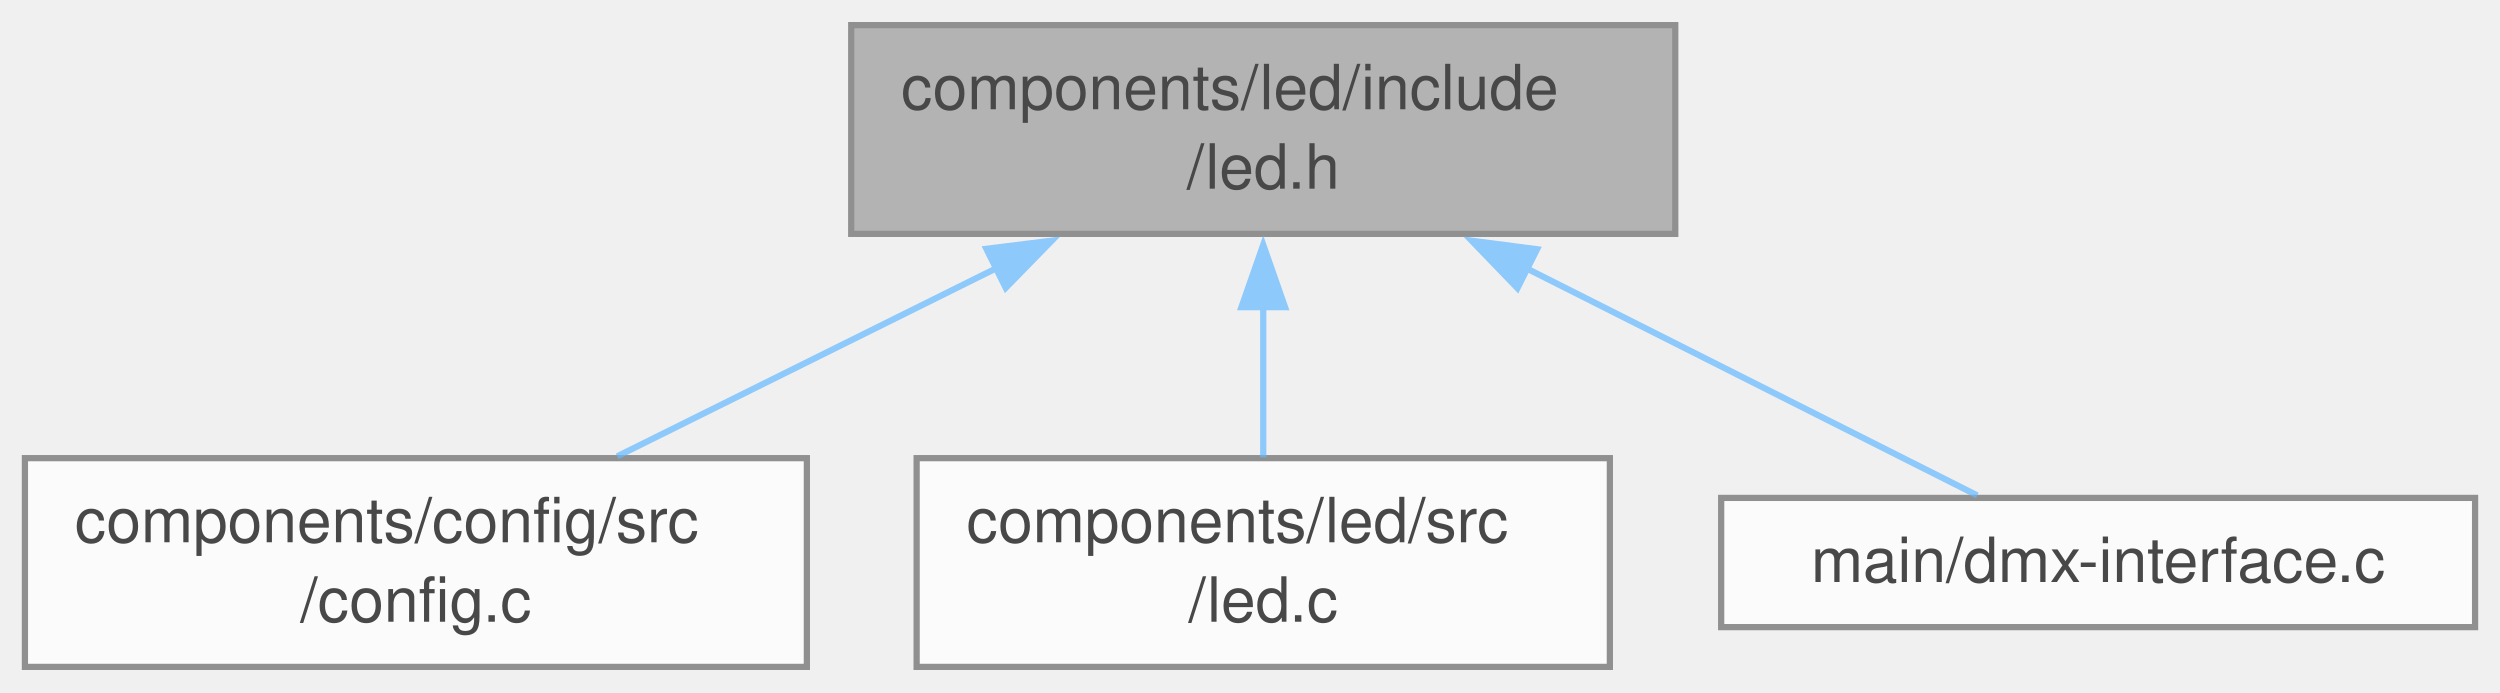
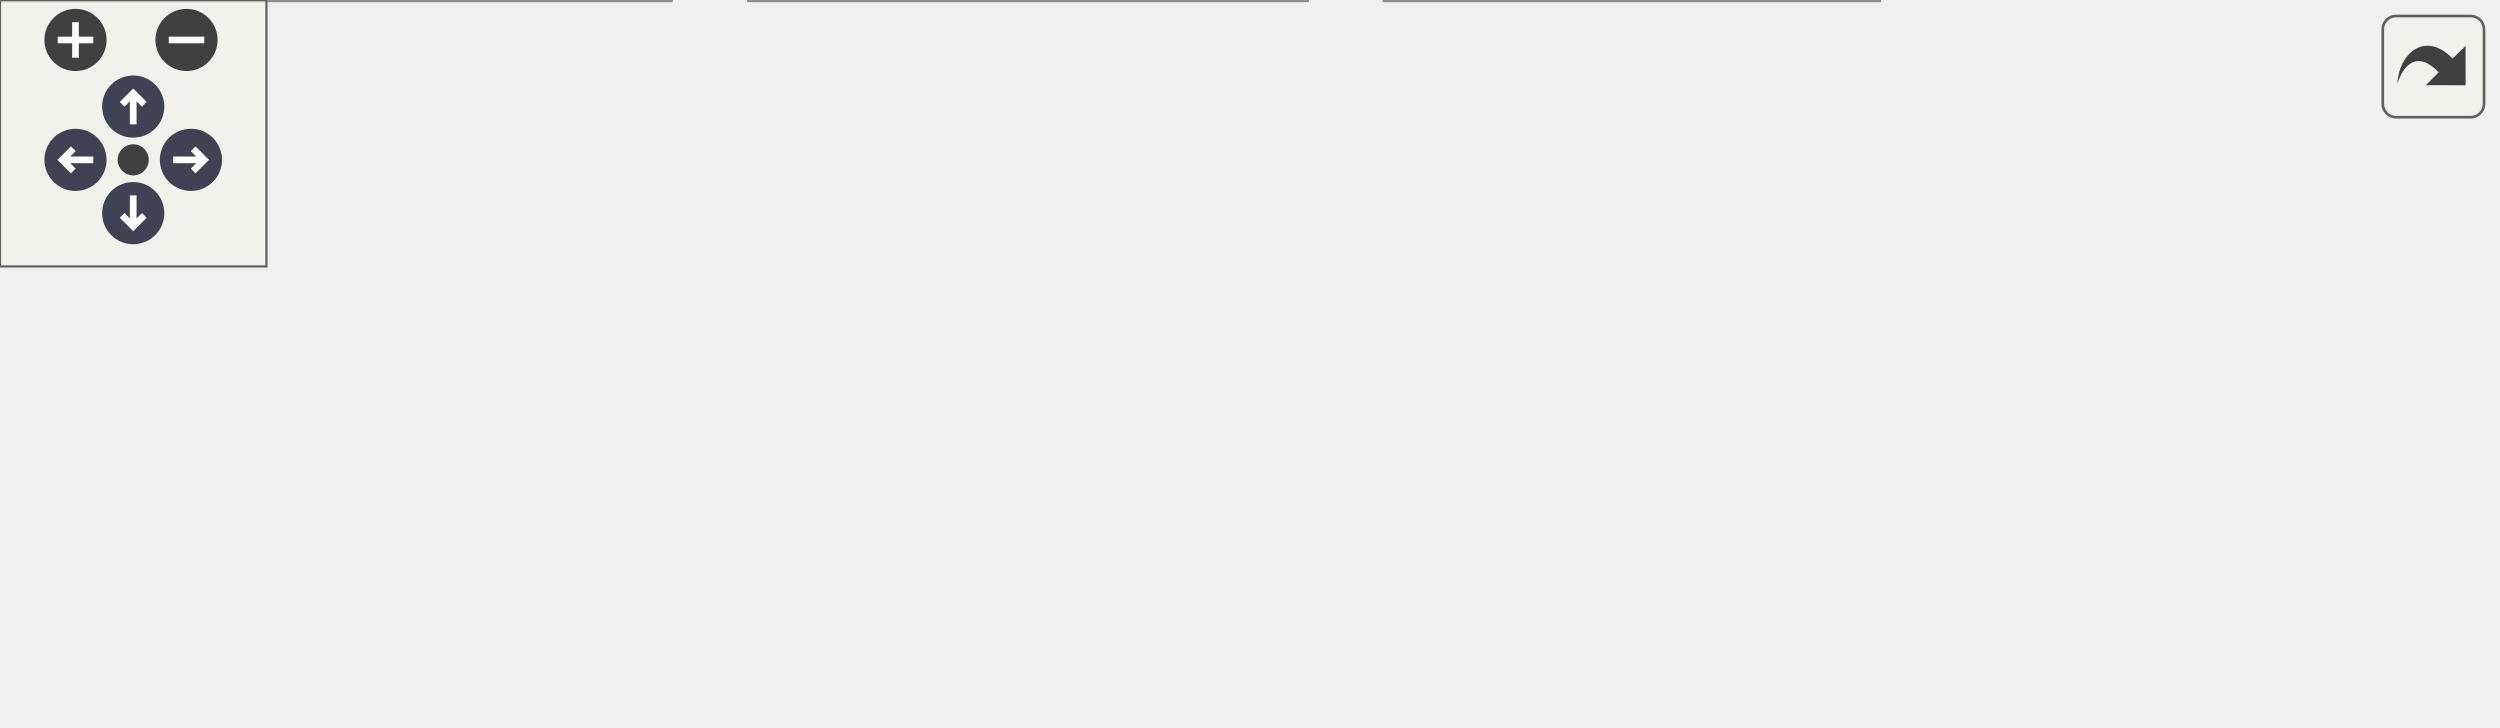
- <svg xmlns="http://www.w3.org/2000/svg" xmlns:xlink="http://www.w3.org/1999/xlink" width="401pt" height="111pt" viewBox="0.00 0.00 401.25 111.00">
-   <svg id="main" version="1.1" xml:space="preserve">
-     <style type="text/css">
+ <svg xmlns="http://www.w3.org/2000/svg" xmlns:xlink="http://www.w3.org/1999/xlink" id="main" version="1.1" xml:space="preserve">
+   <style type="text/css">
.node, .edge {opacity: 0.7;}
.node.selected, .edge.selected {opacity: 1;}
.edge:hover path { stroke: red; }
.edge:hover polygon { stroke: red; fill: red; }
</style>
-     <svg id="graph" class="graph">
-       <g id="graph0" class="graph" transform="scale(1 1) rotate(0) translate(4 107)">
-         <g id="Node000001" class="node">
-           <g id="a_Node000001">
-             <a xlink:title="LED control component with flexible blinking and breathing modes.">
-               <polygon fill="#999999" stroke="#666666" points="264.88,-103 132.62,-103 132.62,-69.5 264.88,-69.5 264.88,-103" />
-               <text text-anchor="start" x="140.62" y="-89.5" font-family="Helvetica,sans-Serif" font-size="10.00">components/led/include</text>
-               <text text-anchor="middle" x="198.75" y="-76.75" font-family="Helvetica,sans-Serif" font-size="10.00">/led.h</text>
-             </a>
-           </g>
-         </g>
-         <g id="Node000002" class="node">
-           <g id="a_Node000002">
-             <a xlink:href="config_8c.html" target="_top" xlink:title="Thread-safe configuration component utilizing NVS for ESP32. Implements the private storage structure...">
-               <polygon fill="white" stroke="#666666" points="125.5,-33.5 0,-33.5 0,0 125.5,0 125.5,-33.5" />
-               <text text-anchor="start" x="8" y="-20" font-family="Helvetica,sans-Serif" font-size="10.00">components/config/src</text>
-               <text text-anchor="middle" x="62.75" y="-7.25" font-family="Helvetica,sans-Serif" font-size="10.00">/config.c</text>
-             </a>
-           </g>
-         </g>
-         <g id="edge1_Node000001_Node000002" class="edge">
-           <g id="a_edge1_Node000001_Node000002">
-             <a xlink:title=" ">
-               <path fill="none" stroke="#63b8ff" d="M155.92,-63.99C136.23,-54.22 113.26,-42.82 95.06,-33.79" />
-               <polygon fill="#63b8ff" stroke="#63b8ff" points="154.31,-67.1 164.82,-68.41 157.42,-60.83 154.31,-67.1" />
-             </a>
-           </g>
-         </g>
-         <g id="Node000003" class="node">
-           <g id="a_Node000003">
-             <a xlink:href="led_8c.html" target="_top" xlink:title="Implementation of LEDC-driven status LED with dynamic generator.">
-               <polygon fill="white" stroke="#666666" points="254.38,-33.5 143.12,-33.5 143.12,0 254.38,0 254.38,-33.5" />
-               <text text-anchor="start" x="151.12" y="-20" font-family="Helvetica,sans-Serif" font-size="10.00">components/led/src</text>
-               <text text-anchor="middle" x="198.75" y="-7.25" font-family="Helvetica,sans-Serif" font-size="10.00">/led.c</text>
-             </a>
-           </g>
-         </g>
-         <g id="edge2_Node000001_Node000003" class="edge">
-           <g id="a_edge2_Node000001_Node000003">
-             <a xlink:title=" ">
-               <path fill="none" stroke="#63b8ff" d="M198.75,-57.81C198.75,-49.59 198.75,-40.84 198.75,-33.63" />
-               <polygon fill="#63b8ff" stroke="#63b8ff" points="195.25,-57.74 198.75,-67.74 202.25,-57.74 195.25,-57.74" />
-             </a>
-           </g>
-         </g>
-         <g id="Node000004" class="node">
-           <g id="a_Node000004">
-             <a xlink:href="dmx-interface_8c.html" target="_top" xlink:title=" ">
-               <polygon fill="white" stroke="#666666" points="393.25,-27.12 272.25,-27.12 272.25,-6.38 393.25,-6.38 393.25,-27.12" />
-               <text text-anchor="middle" x="332.75" y="-13.62" font-family="Helvetica,sans-Serif" font-size="10.00">main/dmx-interface.c</text>
-             </a>
-           </g>
-         </g>
-         <g id="edge3_Node000001_Node000004" class="edge">
-           <g id="a_edge3_Node000001_Node000004">
-             <a xlink:title=" ">
-               <path fill="none" stroke="#63b8ff" d="M240.89,-64.02C265.14,-51.81 294.47,-37.03 313.35,-27.52" />
-               <polygon fill="#63b8ff" stroke="#63b8ff" points="239.55,-60.78 232.2,-68.4 242.7,-67.03 239.55,-60.78" />
-             </a>
-           </g>
+   <defs>
+     <circle id="rim" cx="0" cy="0" r="7" />
+     <circle id="rim2" cx="0" cy="0" r="3.5" />
+     <g id="zoomPlus">
+       <use xlink:href="#rim" fill="#404040">
+         <set attributeName="fill" to="#808080" begin="zoomplus.mouseover" end="zoomplus.mouseout" />
+       </use>
+       <path d="M-4,0h8M0,-4v8" fill="none" stroke="white" stroke-width="1.5" pointer-events="none" />
+     </g>
+     <g id="zoomMin">
+       <use xlink:href="#rim" fill="#404040">
+         <set attributeName="fill" to="#808080" begin="zoomminus.mouseover" end="zoomminus.mouseout" />
+       </use>
+       <path d="M-4,0h8" fill="none" stroke="white" stroke-width="1.5" pointer-events="none" />
+     </g>
+     <g id="arrowUp" transform="translate(30 24)">
+       <use xlink:href="#rim" />
+       <path pointer-events="none" fill="none" stroke="white" stroke-width="1.5" d="M0,-3.0v7 M-2.5,-0.5L0,-3.0L2.5,-0.5" />
+     </g>
+     <g id="arrowRight" transform="rotate(90) translate(36 -43)">
+       <use xlink:href="#rim" />
+       <path pointer-events="none" fill="none" stroke="white" stroke-width="1.5" d="M0,-3.0v7 M-2.5,-0.5L0,-3.0L2.5,-0.5" />
+     </g>
+     <g id="arrowDown" transform="rotate(180) translate(-30 -48)">
+       <use xlink:href="#rim" />
+       <path pointer-events="none" fill="none" stroke="white" stroke-width="1.5" d="M0,-3.0v7 M-2.5,-0.5L0,-3.0L2.5,-0.5" />
+     </g>
+     <g id="arrowLeft" transform="rotate(270) translate(-36 17)">
+       <use xlink:href="#rim" />
+       <path pointer-events="none" fill="none" stroke="white" stroke-width="1.5" d="M0,-3.0v7 M-2.5,-0.5L0,-3.0L2.5,-0.5" />
+     </g>
+     <g id="resetDef">
+       <use xlink:href="#rim2" fill="#404040">
+         <set attributeName="fill" to="#808080" begin="reset.mouseover" end="reset.mouseout" />
+       </use>
+     </g>
+   </defs>
+   <svg id="graph" class="graph">
+     <g id="viewport">
+       <g id="Node000001" class="node">
+         <g id="a_Node000001">
+           <a xlink:title="LED control component with flexible blinking and breathing modes.">
+             <polygon fill="#999999" stroke="#666666" points="365.62,-103 233.38,-103 233.38,-69.5 365.62,-69.5 365.62,-103" />
+             <text text-anchor="start" x="241.38" y="-89.5" font-family="Helvetica,sans-Serif" font-size="10.00">components/led/include</text>
+             <text text-anchor="middle" x="299.5" y="-76.75" font-family="Helvetica,sans-Serif" font-size="10.00">/led.h</text>
+           </a>
        </g>
      </g>
-     </svg>
+       <g id="Node000002" class="node">
+         <g id="a_Node000002">
+           <a xlink:href="button__actions_8c.html" target="_top" xlink:title="Dynamic hardware button execution mapped directly to app configuration.">
+             <polygon fill="white" stroke="#666666" points="151,-33.5 0,-33.5 0,0 151,0 151,-33.5" />
+             <text text-anchor="start" x="8" y="-20" font-family="Helvetica,sans-Serif" font-size="10.00">components/button_actions</text>
+             <text text-anchor="middle" x="75.5" y="-7.25" font-family="Helvetica,sans-Serif" font-size="10.00">/src/button_actions.c</text>
+           </a>
+         </g>
+       </g>
+       <g id="edge1_Node000001_Node000002" class="edge">
+         <g id="a_edge1_Node000001_Node000002">
+           <a xlink:title=" ">
+             <path fill="none" stroke="#63b8ff" d="M235.21,-65.88C201.61,-55.75 160.98,-43.51 129.1,-33.9" />
+             <polygon fill="#63b8ff" stroke="#63b8ff" points="233.81,-69.11 244.4,-68.65 235.83,-62.41 233.81,-69.11" />
+           </a>
+         </g>
+       </g>
+       <g id="Node000003" class="node">
+         <g id="a_Node000003">
+           <a xlink:href="config_8c.html" target="_top" xlink:title="Thread-safe configuration component utilizing NVS for ESP32. Implements the private storage structure...">
+             <polygon fill="white" stroke="#666666" points="294.25,-33.5 168.75,-33.5 168.75,0 294.25,0 294.25,-33.5" />
+             <text text-anchor="start" x="176.75" y="-20" font-family="Helvetica,sans-Serif" font-size="10.00">components/config/src</text>
+             <text text-anchor="middle" x="231.5" y="-7.25" font-family="Helvetica,sans-Serif" font-size="10.00">/config.c</text>
+           </a>
+         </g>
+       </g>
+       <g id="edge2_Node000001_Node000003" class="edge">
+         <g id="a_edge2_Node000001_Node000003">
+           <a xlink:title=" ">
+             <path fill="none" stroke="#63b8ff" d="M275.29,-61.22C266.06,-52.06 255.78,-41.85 247.5,-33.63" />
+             <polygon fill="#63b8ff" stroke="#63b8ff" points="272.75,-63.63 282.31,-68.19 277.68,-58.66 272.75,-63.63" />
+           </a>
+         </g>
+       </g>
+       <g id="Node000004" class="node">
+         <g id="a_Node000004">
+           <a xlink:href="led_8c.html" target="_top" xlink:title="Implementation of LEDC-driven status LED with dynamic generator.">
+             <polygon fill="white" stroke="#666666" points="423.12,-33.5 311.88,-33.5 311.88,0 423.12,0 423.12,-33.5" />
+             <text text-anchor="start" x="319.88" y="-20" font-family="Helvetica,sans-Serif" font-size="10.00">components/led/src</text>
+             <text text-anchor="middle" x="367.5" y="-7.25" font-family="Helvetica,sans-Serif" font-size="10.00">/led.c</text>
+           </a>
+         </g>
+       </g>
+       <g id="edge3_Node000001_Node000004" class="edge">
+         <g id="a_edge3_Node000001_Node000004">
+           <a xlink:title=" ">
+             <path fill="none" stroke="#63b8ff" d="M323.71,-61.22C332.94,-52.06 343.22,-41.85 351.5,-33.63" />
+             <polygon fill="#63b8ff" stroke="#63b8ff" points="321.32,-58.66 316.69,-68.19 326.25,-63.63 321.32,-58.66" />
+           </a>
+         </g>
+       </g>
+       <g id="Node000005" class="node">
+         <g id="a_Node000005">
+           <a xlink:href="dmx-interface_8c.html" target="_top" xlink:title=" ">
+             <polygon fill="white" stroke="#666666" points="562,-27.12 441,-27.12 441,-6.38 562,-6.38 562,-27.12" />
+             <text text-anchor="middle" x="501.5" y="-13.62" font-family="Helvetica,sans-Serif" font-size="10.00">main/dmx-interface.c</text>
+           </a>
+         </g>
+       </g>
+       <g id="edge4_Node000001_Node000005" class="edge">
+         <g id="a_edge4_Node000001_Node000005">
+           <a xlink:title=" ">
+             <path fill="none" stroke="#63b8ff" d="M358.62,-65.5C395.86,-53.05 442.33,-37.52 471.96,-27.62" />
+             <polygon fill="#63b8ff" stroke="#63b8ff" points="357.69,-62.11 349.32,-68.6 359.91,-68.75 357.69,-62.11" />
+           </a>
+         </g>
+       </g>
+     </g>
+   </svg>
+   <g id="navigator" transform="translate(0 0)" fill="#404254">
+     <rect fill="#f2f5e9" fill-opacity="0.5" stroke="#606060" stroke-width=".5" x="0" y="0" width="60" height="60" />
+     <use id="zoomplus" xlink:href="#zoomPlus" x="17" y="9" />
+     <use id="zoomminus" xlink:href="#zoomMin" x="42" y="9" />
+     <use id="reset" xlink:href="#resetDef" x="30" y="36" />
+     <use id="arrowup" xlink:href="#arrowUp" x="0" y="0" />
+     <use id="arrowright" xlink:href="#arrowRight" x="0" y="0" />
+     <use id="arrowdown" xlink:href="#arrowDown" x="0" y="0" />
+     <use id="arrowleft" xlink:href="#arrowLeft" x="0" y="0" />
+   </g>
+   <svg viewBox="0 0 15 15" width="100%" height="30px" preserveAspectRatio="xMaxYMin meet">
+     <g id="arrow_out" transform="scale(0.3 0.3)">
+       <a xlink:href="led_8h__dep__incl_org.svg" target="_base">
+         <rect id="button" ry="5" rx="5" y="6" x="6" height="38" width="38" fill="#f2f5e9" fill-opacity="0.5" stroke="#606060" stroke-width="1.0" />
+         <path id="arrow" d="M 11.5,31.437 C 11.94,20.098 22.043,11.323 32.159,21.979 L 37.069,17.246 C 37.069,17.246 37.088,32 37.088,32 L 22.16,31.978 C 22.16,31.978 26.998,27.14 26.998,27.14 C 18.529,18.264 13.292,25.23 11.5,31.437 z" style="fill:#404040;" />
+       </a>
+     </g>
  </svg>
  <style type="text/css">

[data-mouse-over-selected='false'] { opacity: 0.7; }
[data-mouse-over-selected='true']  { opacity: 1.0; }

</style>
</svg>
